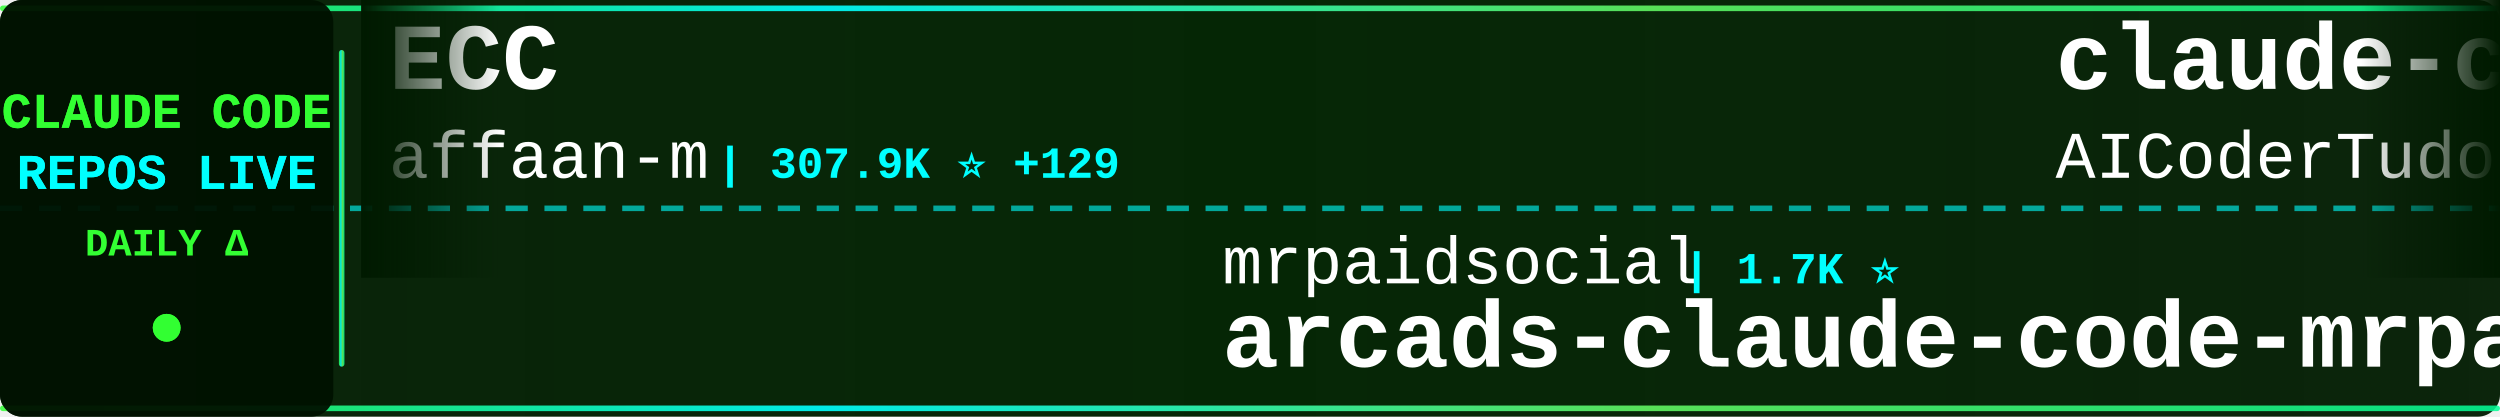
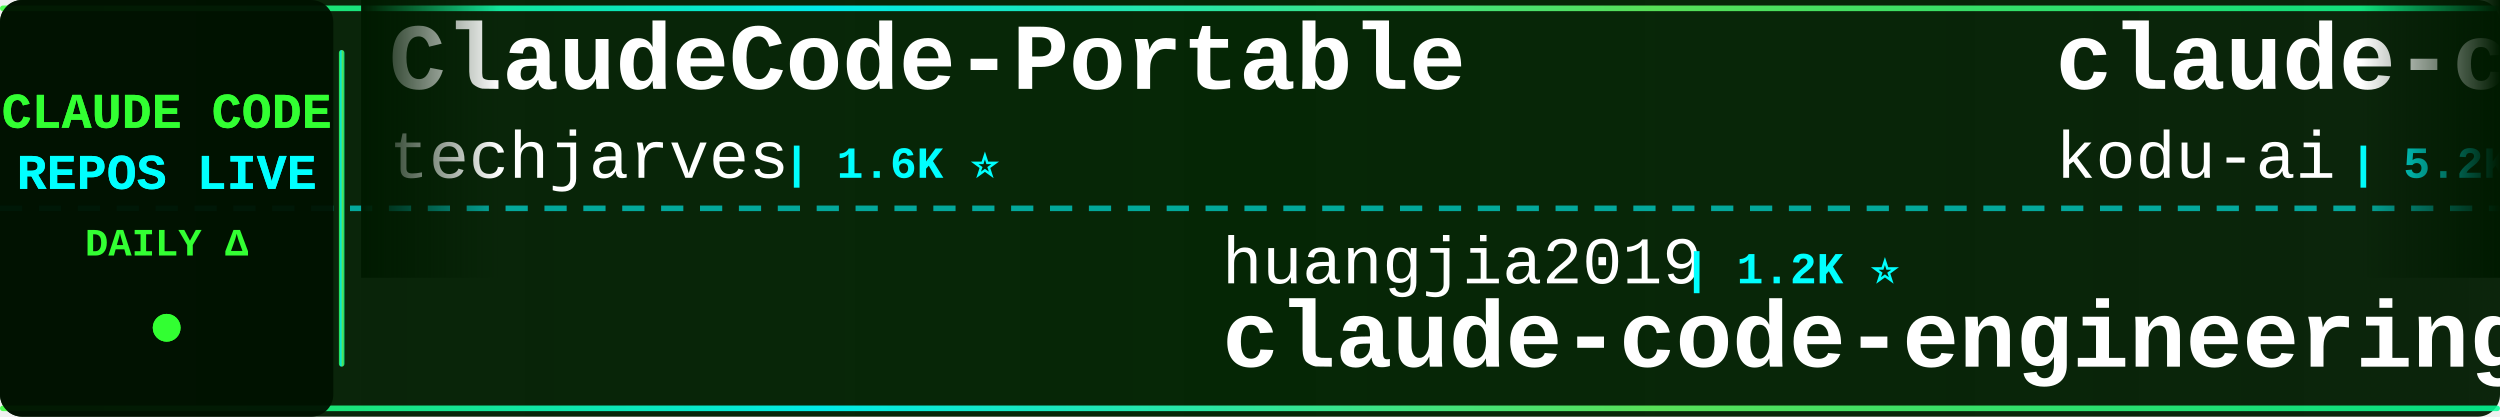
<svg xmlns="http://www.w3.org/2000/svg" width="900" height="150">
  <defs>
    <linearGradient id="tickerBg" x1="0%" y1="0%" x2="100%" y2="0%">
      <stop offset="0%" style="stop-color:#001a00;stop-opacity:0.95" />
      <stop offset="50%" style="stop-color:#002200;stop-opacity:0.98" />
      <stop offset="100%" style="stop-color:#001a00;stop-opacity:0.95" />
    </linearGradient>
    <linearGradient id="borderGrad" x1="0%" y1="0%" x2="100%" y2="0%">
      <stop offset="0%" style="stop-color:#33ff33;stop-opacity:0.85">
        <animate attributeName="stop-opacity" values="0.85;1;0.85" dur="2s" repeatCount="indefinite" />
      </stop>
      <stop offset="33%" style="stop-color:#00ffff;stop-opacity:0.9">
        <animate attributeName="stop-opacity" values="0.9;1;0.9" dur="2.2s" repeatCount="indefinite" />
      </stop>
      <stop offset="66%" style="stop-color:#66ff66;stop-opacity:0.85">
        <animate attributeName="stop-opacity" values="0.85;1;0.85" dur="1.8s" repeatCount="indefinite" />
      </stop>
      <stop offset="100%" style="stop-color:#00ff99;stop-opacity:0.85">
        <animate attributeName="stop-opacity" values="0.85;1;0.85" dur="2s" repeatCount="indefinite" />
      </stop>
    </linearGradient>
    <filter id="textGlow">
      <feGaussianBlur stdDeviation="0.1" result="coloredBlur" />
      <feMerge>
        <feMergeNode in="coloredBlur" />
        <feMergeNode in="SourceGraphic" />
      </feMerge>
    </filter>
    <filter id="metricGlow">
      <feGaussianBlur stdDeviation="0.2" result="coloredBlur" />
      <feMerge>
        <feMergeNode in="coloredBlur" />
        <feMergeNode in="SourceGraphic" />
      </feMerge>
    </filter>
    <linearGradient id="leftFade" x1="0%" y1="0%" x2="100%" y2="0%">
      <stop offset="0%" style="stop-color:#001a00;stop-opacity:1" />
      <stop offset="100%" style="stop-color:#001a00;stop-opacity:0" />
    </linearGradient>
    <linearGradient id="rightFade" x1="0%" y1="0%" x2="100%" y2="0%">
      <stop offset="0%" style="stop-color:#001a00;stop-opacity:0" />
      <stop offset="100%" style="stop-color:#001a00;stop-opacity:1" />
    </linearGradient>
  </defs>
  <rect width="900" height="150" fill="url(#tickerBg)" rx="8" />
  <rect x="0" y="2" width="900" height="2" fill="url(#borderGrad)" rx="1" />
  <rect x="0" y="146" width="900" height="2" fill="url(#borderGrad)" rx="1" />
  <line x1="0" y1="75" x2="900" y2="75" stroke="#00ffff" stroke-width="2" stroke-dasharray="8 6" opacity="0.6" />
  <rect x="0" y="0" width="120" height="150" fill="#001100" opacity="0.95" rx="8" />
  <text x="60" y="46" font-family="'Courier New', monospace" font-size="18" font-weight="bold" fill="#33ff33" text-anchor="middle" filter="url(#textGlow)">
    CLAUDE CODE
  </text>
  <text x="60" y="68" font-family="'Courier New', monospace" font-size="18" font-weight="bold" fill="#00ffff" text-anchor="middle" filter="url(#textGlow)">
    REPOS LIVE
  </text>
  <text x="60" y="92" font-family="'Courier New', monospace" font-size="14" font-weight="bold" fill="#33ff33" text-anchor="middle">
    DAILY Δ
  </text>
  <circle cx="60" cy="118" r="5" fill="#33ff33" filter="url(#metricGlow)">
    <animate attributeName="r" values="4;6;4" dur="1.5s" repeatCount="indefinite" />
    <animate attributeName="opacity" values="0.6;1;0.6" dur="1.5s" repeatCount="indefinite" />
  </circle>
  <rect x="122" y="18" width="2" height="114" fill="url(#borderGrad)" rx="1" />
  <clipPath id="tickerClip">
    <rect x="130" y="0" width="770" height="150" />
  </clipPath>
  <g clip-path="url(#tickerClip)">
    <g id="tickerItems">
      <animateTransform attributeName="transform" attributeType="XML" type="translate" from="0 0" to="-3000 0" dur="54s" repeatCount="indefinite" />
      <g transform="translate(0, 0)">
-         <text x="140" y="32" font-family="'Courier New', monospace" font-size="34" font-weight="bold" fill="#ffffff">ECC</text>
-         <text x="140" y="64" font-family="'Courier New', monospace" font-size="24" font-weight="normal" fill="#ffffff" opacity="1.0">affaan-m</text>
-         <text x="258" y="64" font-family="'Courier New', monospace" font-size="16" font-weight="bold" fill="#00ffff"> | 307.9K ⭐ +129</text>
+         <text x="140" y="32" font-family="'Courier New', monospace" font-size="34" font-weight="bold" fill="#ffffff">ClaudeCode-Portable</text>
+         <text x="140" y="64" font-family="'Courier New', monospace" font-size="24" font-weight="normal" fill="#ffffff" opacity="1.0">techjarves</text>
+         <text x="282" y="64" font-family="'Courier New', monospace" font-size="16" font-weight="bold" fill="#00ffff"> | 1.6K ⭐</text>
      </g>
      <g transform="translate(300, 0)">
-         <text x="140" y="102" font-family="'Courier New', monospace" font-size="24" font-weight="normal" fill="#ffffff" opacity="1.0">mrpaidsocial</text>
-         <text x="306" y="102" font-family="'Courier New', monospace" font-size="16" font-weight="bold" fill="#00ffff"> | 1.7K ⭐</text>
-         <text x="140" y="132" font-family="'Courier New', monospace" font-size="34" font-weight="bold" fill="#ffffff">arcads-claude-code-mrpai...</text>
+         <text x="140" y="102" font-family="'Courier New', monospace" font-size="24" font-weight="normal" fill="#ffffff" opacity="1.0">huangjia2019</text>
+         <text x="306" y="102" font-family="'Courier New', monospace" font-size="16" font-weight="bold" fill="#00ffff"> | 1.2K ⭐</text>
+         <text x="140" y="132" font-family="'Courier New', monospace" font-size="34" font-weight="bold" fill="#ffffff">claude-code-engineering</text>
      </g>
      <g transform="translate(600, 0)">
-         <text x="140" y="32" font-family="'Courier New', monospace" font-size="34" font-weight="bold" fill="#ffffff">claude-code-tudou</text>
-         <text x="140" y="64" font-family="'Courier New', monospace" font-size="24" font-weight="normal" fill="#ffffff" opacity="1.0">AICoderTudou</text>
-         <text x="306" y="64" font-family="'Courier New', monospace" font-size="16" font-weight="bold" fill="#00ffff"> | 494 ⭐</text>
+         <text x="140" y="32" font-family="'Courier New', monospace" font-size="34" font-weight="bold" fill="#ffffff">claude-coder</text>
+         <text x="140" y="64" font-family="'Courier New', monospace" font-size="24" font-weight="normal" fill="#ffffff" opacity="1.0">kodu-ai</text>
+         <text x="246" y="64" font-family="'Courier New', monospace" font-size="16" font-weight="bold" fill="#00ffff"> | 5.2K ⭐ -1</text>
      </g>
      <g transform="translate(900, 0)">
-         <text x="140" y="102" font-family="'Courier New', monospace" font-size="24" font-weight="normal" fill="#ffffff" opacity="1.0">SeemSeam</text>
-         <text x="258" y="102" font-family="'Courier New', monospace" font-size="16" font-weight="bold" fill="#00ffff"> | 3.6K ⭐</text>
-         <text x="140" y="132" font-family="'Courier New', monospace" font-size="34" font-weight="bold" fill="#ffffff">claude_codex_bridge</text>
+         <text x="140" y="102" font-family="'Courier New', monospace" font-size="24" font-weight="normal" fill="#ffffff" opacity="1.0">frankbria</text>
+         <text x="270" y="102" font-family="'Courier New', monospace" font-size="16" font-weight="bold" fill="#00ffff"> | 9.7K ⭐ +1</text>
+         <text x="140" y="132" font-family="'Courier New', monospace" font-size="34" font-weight="bold" fill="#ffffff">ralph-claude-code</text>
      </g>
      <g transform="translate(1200, 0)">
-         <text x="140" y="32" font-family="'Courier New', monospace" font-size="34" font-weight="bold" fill="#ffffff">claude-code-best-practic...</text>
-         <text x="140" y="64" font-family="'Courier New', monospace" font-size="24" font-weight="normal" fill="#ffffff" opacity="1.0">shanraisshan</text>
-         <text x="306" y="64" font-family="'Courier New', monospace" font-size="16" font-weight="bold" fill="#00ffff"> | 69.3K ⭐ +5</text>
+         <text x="140" y="32" font-family="'Courier New', monospace" font-size="34" font-weight="bold" fill="#ffffff">claude-code-source-code</text>
+         <text x="140" y="64" font-family="'Courier New', monospace" font-size="24" font-weight="normal" fill="#ffffff" opacity="1.0">777genius</text>
+         <text x="270" y="64" font-family="'Courier New', monospace" font-size="16" font-weight="bold" fill="#00ffff"> | 940 ⭐</text>
      </g>
      <g transform="translate(1500, 0)">
-         <text x="140" y="102" font-family="'Courier New', monospace" font-size="24" font-weight="normal" fill="#ffffff" opacity="1.0">sugyan</text>
-         <text x="234" y="102" font-family="'Courier New', monospace" font-size="16" font-weight="bold" fill="#00ffff"> | 1.1K ⭐</text>
-         <text x="140" y="132" font-family="'Courier New', monospace" font-size="34" font-weight="bold" fill="#ffffff">claude-code-webui</text>
+         <text x="140" y="102" font-family="'Courier New', monospace" font-size="24" font-weight="normal" fill="#ffffff" opacity="1.0">zstmfhy</text>
+         <text x="246" y="102" font-family="'Courier New', monospace" font-size="16" font-weight="bold" fill="#00ffff"> | 188 ⭐</text>
+         <text x="140" y="132" font-family="'Courier New', monospace" font-size="34" font-weight="bold" fill="#ffffff">Claude-code</text>
      </g>
      <g transform="translate(1800, 0)">
-         <text x="140" y="32" font-family="'Courier New', monospace" font-size="34" font-weight="bold" fill="#ffffff">Claude-Code-Game-Studios</text>
-         <text x="140" y="64" font-family="'Courier New', monospace" font-size="24" font-weight="normal" fill="#ffffff" opacity="1.0">Donchitos</text>
-         <text x="270" y="64" font-family="'Courier New', monospace" font-size="16" font-weight="bold" fill="#00ffff"> | 40.4K ⭐ +26</text>
+         <text x="140" y="32" font-family="'Courier New', monospace" font-size="34" font-weight="bold" fill="#ffffff">claude-code-router</text>
+         <text x="140" y="64" font-family="'Courier New', monospace" font-size="24" font-weight="normal" fill="#ffffff" opacity="1.0">musistudio</text>
+         <text x="282" y="64" font-family="'Courier New', monospace" font-size="16" font-weight="bold" fill="#00ffff"> | 38.3K ⭐ +6</text>
      </g>
      <g transform="translate(2100, 0)">
-         <text x="140" y="102" font-family="'Courier New', monospace" font-size="24" font-weight="normal" fill="#ffffff" opacity="1.0">xu-xiang</text>
-         <text x="258" y="102" font-family="'Courier New', monospace" font-size="16" font-weight="bold" fill="#00ffff"> | 2.0K ⭐</text>
-         <text x="140" y="132" font-family="'Courier New', monospace" font-size="34" font-weight="bold" fill="#ffffff">everything-claude-code-z...</text>
+         <text x="140" y="102" font-family="'Courier New', monospace" font-size="24" font-weight="normal" fill="#ffffff" opacity="1.0">ccplugins</text>
+         <text x="270" y="102" font-family="'Courier New', monospace" font-size="16" font-weight="bold" fill="#00ffff"> | 1.0K ⭐</text>
+         <text x="140" y="132" font-family="'Courier New', monospace" font-size="34" font-weight="bold" fill="#ffffff">awesome-claude-code-plug...</text>
      </g>
      <g transform="translate(2400, 0)">
-         <text x="140" y="32" font-family="'Courier New', monospace" font-size="34" font-weight="bold" fill="#ffffff">claude-code-spec-workflo...</text>
-         <text x="140" y="64" font-family="'Courier New', monospace" font-size="24" font-weight="normal" fill="#ffffff" opacity="1.0">Pimzino</text>
-         <text x="246" y="64" font-family="'Courier New', monospace" font-size="16" font-weight="bold" fill="#00ffff"> | 3.9K ⭐</text>
+         <text x="140" y="32" font-family="'Courier New', monospace" font-size="34" font-weight="bold" fill="#ffffff">claude-code-sourcemap</text>
+         <text x="140" y="64" font-family="'Courier New', monospace" font-size="24" font-weight="normal" fill="#ffffff" opacity="1.0">ChinaSiro</text>
+         <text x="270" y="64" font-family="'Courier New', monospace" font-size="16" font-weight="bold" fill="#00ffff"> | 9.8K ⭐</text>
      </g>
      <g transform="translate(2700, 0)">
-         <text x="140" y="102" font-family="'Courier New', monospace" font-size="24" font-weight="normal" fill="#ffffff" opacity="1.0">digitalsamba</text>
-         <text x="306" y="102" font-family="'Courier New', monospace" font-size="16" font-weight="bold" fill="#00ffff"> | 2.7K ⭐ +3</text>
-         <text x="140" y="132" font-family="'Courier New', monospace" font-size="34" font-weight="bold" fill="#ffffff">claude-code-video-toolki...</text>
+         <text x="140" y="102" font-family="'Courier New', monospace" font-size="24" font-weight="normal" fill="#ffffff" opacity="1.0">hangsman</text>
+         <text x="258" y="102" font-family="'Courier New', monospace" font-size="16" font-weight="bold" fill="#00ffff"> | 798 ⭐</text>
+         <text x="140" y="132" font-family="'Courier New', monospace" font-size="34" font-weight="bold" fill="#ffffff">claude-code-source</text>
      </g>
      <g transform="translate(3000, 0)">
-         <text x="140" y="32" font-family="'Courier New', monospace" font-size="34" font-weight="bold" fill="#ffffff">ECC</text>
-         <text x="140" y="64" font-family="'Courier New', monospace" font-size="24" font-weight="normal" fill="#ffffff" opacity="1.0">affaan-m</text>
-         <text x="258" y="64" font-family="'Courier New', monospace" font-size="16" font-weight="bold" fill="#00ffff"> | 307.9K ⭐ +129</text>
+         <text x="140" y="32" font-family="'Courier New', monospace" font-size="34" font-weight="bold" fill="#ffffff">ClaudeCode-Portable</text>
+         <text x="140" y="64" font-family="'Courier New', monospace" font-size="24" font-weight="normal" fill="#ffffff" opacity="1.0">techjarves</text>
+         <text x="282" y="64" font-family="'Courier New', monospace" font-size="16" font-weight="bold" fill="#00ffff"> | 1.6K ⭐</text>
      </g>
      <g transform="translate(3300, 0)">
-         <text x="140" y="102" font-family="'Courier New', monospace" font-size="24" font-weight="normal" fill="#ffffff" opacity="1.0">mrpaidsocial</text>
-         <text x="306" y="102" font-family="'Courier New', monospace" font-size="16" font-weight="bold" fill="#00ffff"> | 1.7K ⭐</text>
-         <text x="140" y="132" font-family="'Courier New', monospace" font-size="34" font-weight="bold" fill="#ffffff">arcads-claude-code-mrpai...</text>
+         <text x="140" y="102" font-family="'Courier New', monospace" font-size="24" font-weight="normal" fill="#ffffff" opacity="1.0">huangjia2019</text>
+         <text x="306" y="102" font-family="'Courier New', monospace" font-size="16" font-weight="bold" fill="#00ffff"> | 1.2K ⭐</text>
+         <text x="140" y="132" font-family="'Courier New', monospace" font-size="34" font-weight="bold" fill="#ffffff">claude-code-engineering</text>
      </g>
      <g transform="translate(3600, 0)">
-         <text x="140" y="32" font-family="'Courier New', monospace" font-size="34" font-weight="bold" fill="#ffffff">claude-code-tudou</text>
-         <text x="140" y="64" font-family="'Courier New', monospace" font-size="24" font-weight="normal" fill="#ffffff" opacity="1.0">AICoderTudou</text>
-         <text x="306" y="64" font-family="'Courier New', monospace" font-size="16" font-weight="bold" fill="#00ffff"> | 494 ⭐</text>
+         <text x="140" y="32" font-family="'Courier New', monospace" font-size="34" font-weight="bold" fill="#ffffff">claude-coder</text>
+         <text x="140" y="64" font-family="'Courier New', monospace" font-size="24" font-weight="normal" fill="#ffffff" opacity="1.0">kodu-ai</text>
+         <text x="246" y="64" font-family="'Courier New', monospace" font-size="16" font-weight="bold" fill="#00ffff"> | 5.2K ⭐ -1</text>
      </g>
      <g transform="translate(3900, 0)">
-         <text x="140" y="102" font-family="'Courier New', monospace" font-size="24" font-weight="normal" fill="#ffffff" opacity="1.0">SeemSeam</text>
-         <text x="258" y="102" font-family="'Courier New', monospace" font-size="16" font-weight="bold" fill="#00ffff"> | 3.6K ⭐</text>
-         <text x="140" y="132" font-family="'Courier New', monospace" font-size="34" font-weight="bold" fill="#ffffff">claude_codex_bridge</text>
+         <text x="140" y="102" font-family="'Courier New', monospace" font-size="24" font-weight="normal" fill="#ffffff" opacity="1.0">frankbria</text>
+         <text x="270" y="102" font-family="'Courier New', monospace" font-size="16" font-weight="bold" fill="#00ffff"> | 9.7K ⭐ +1</text>
+         <text x="140" y="132" font-family="'Courier New', monospace" font-size="34" font-weight="bold" fill="#ffffff">ralph-claude-code</text>
      </g>
    </g>
  </g>
  <rect x="130" y="0" width="50" height="100" fill="url(#leftFade)" />
  <rect x="850" y="0" width="50" height="100" fill="url(#rightFade)" />
</svg>
